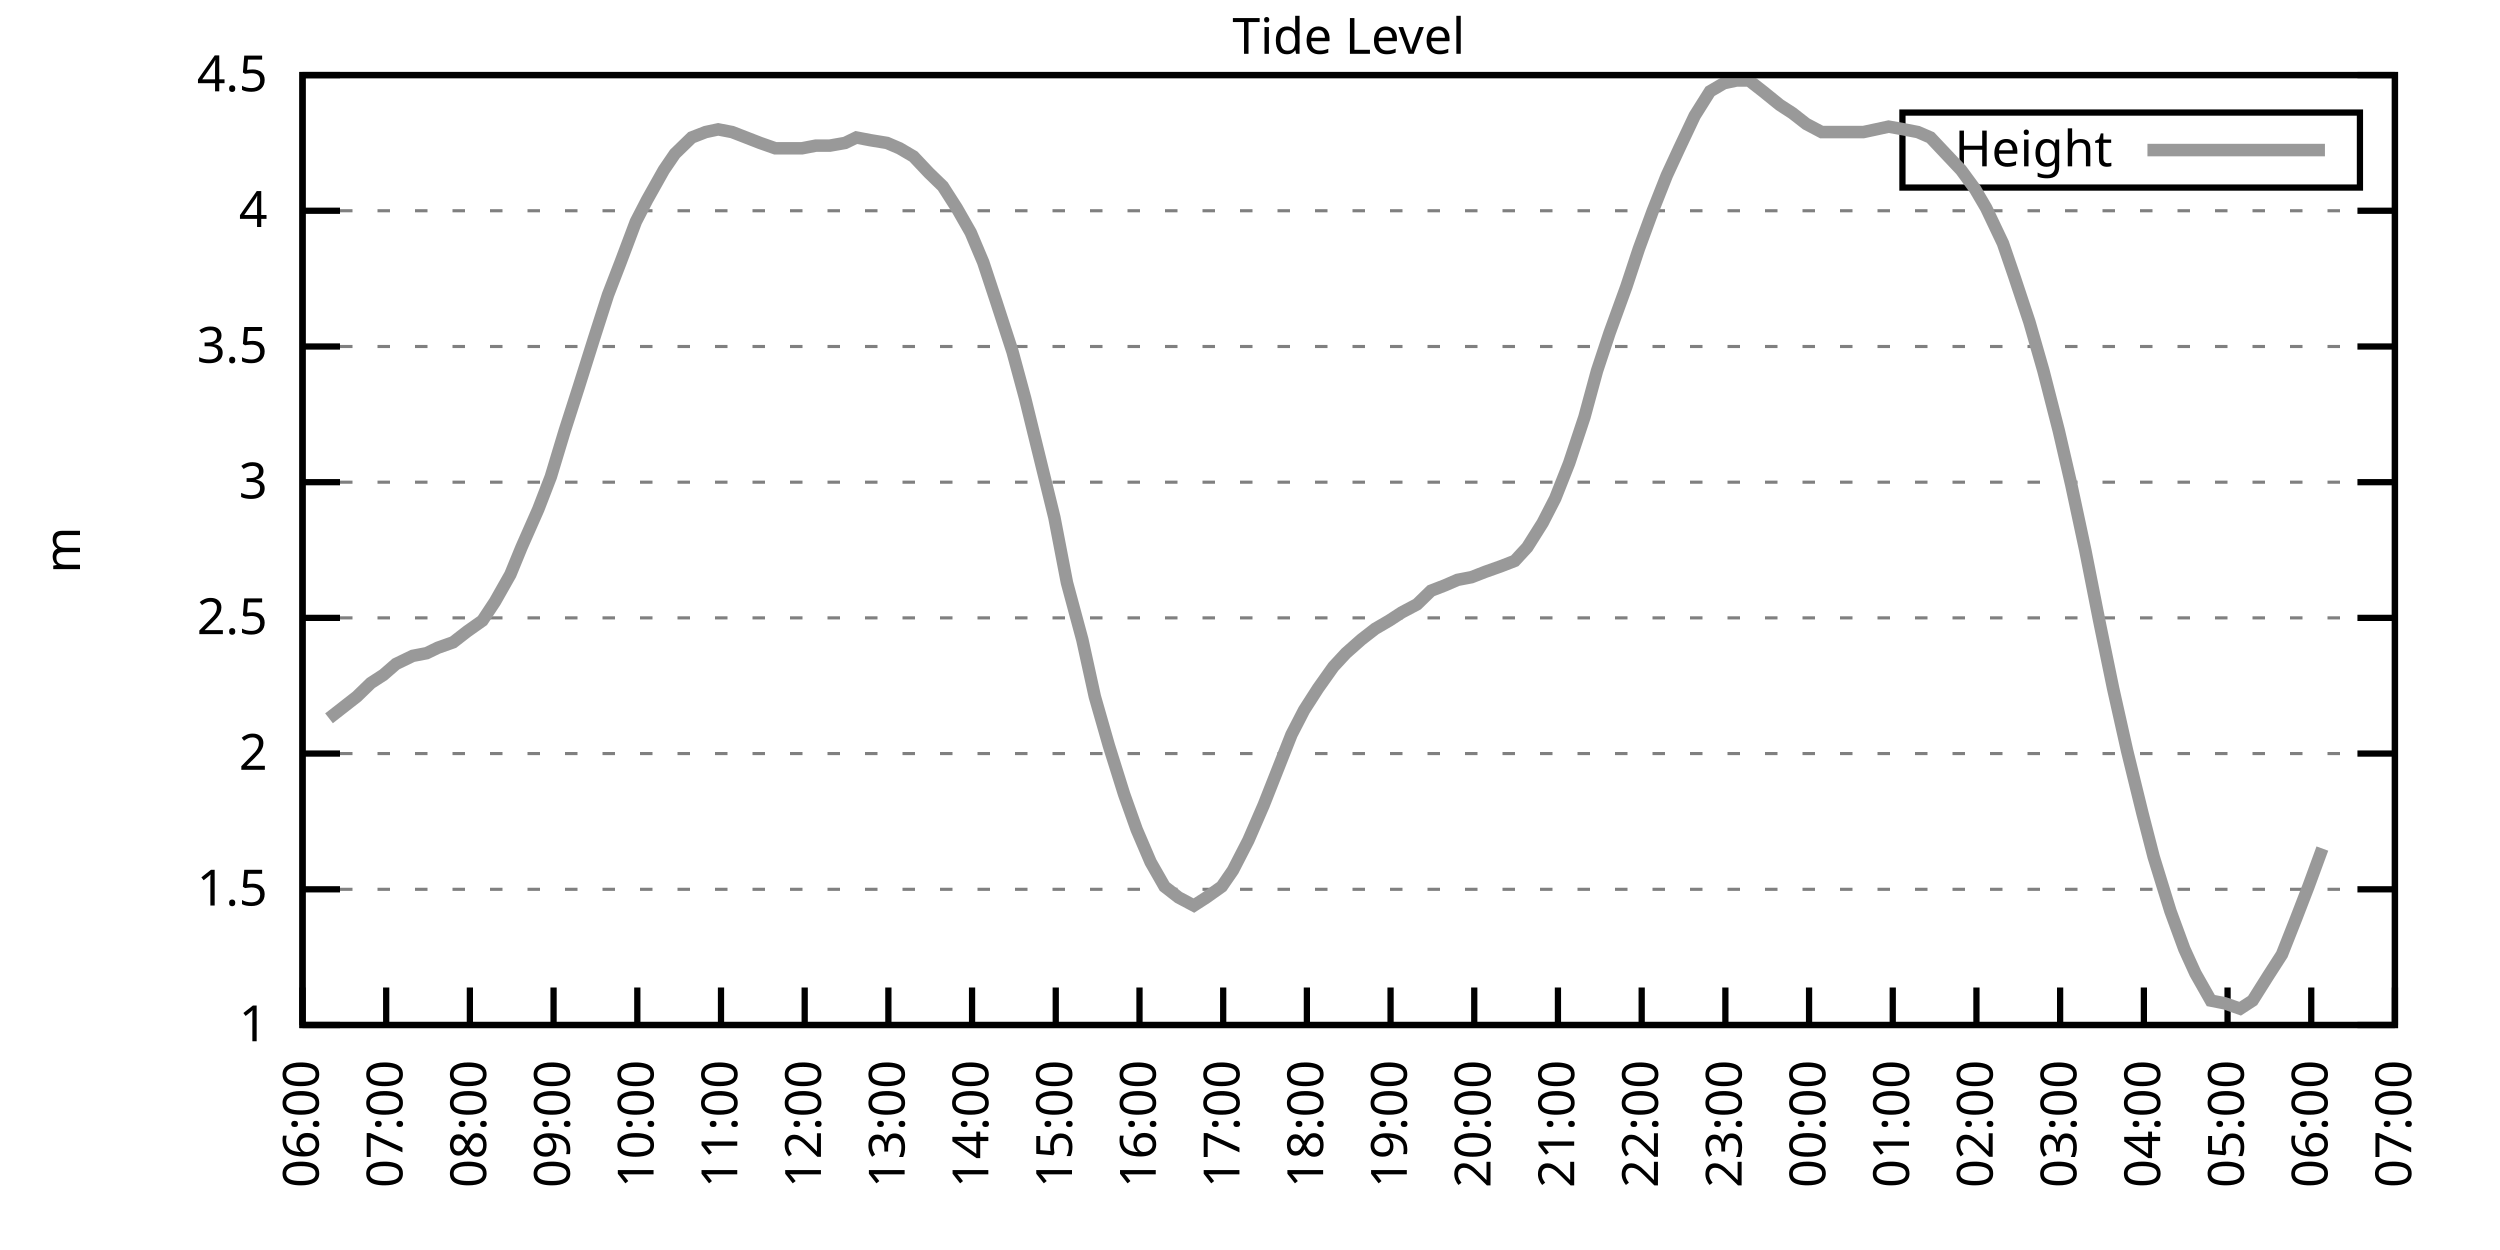
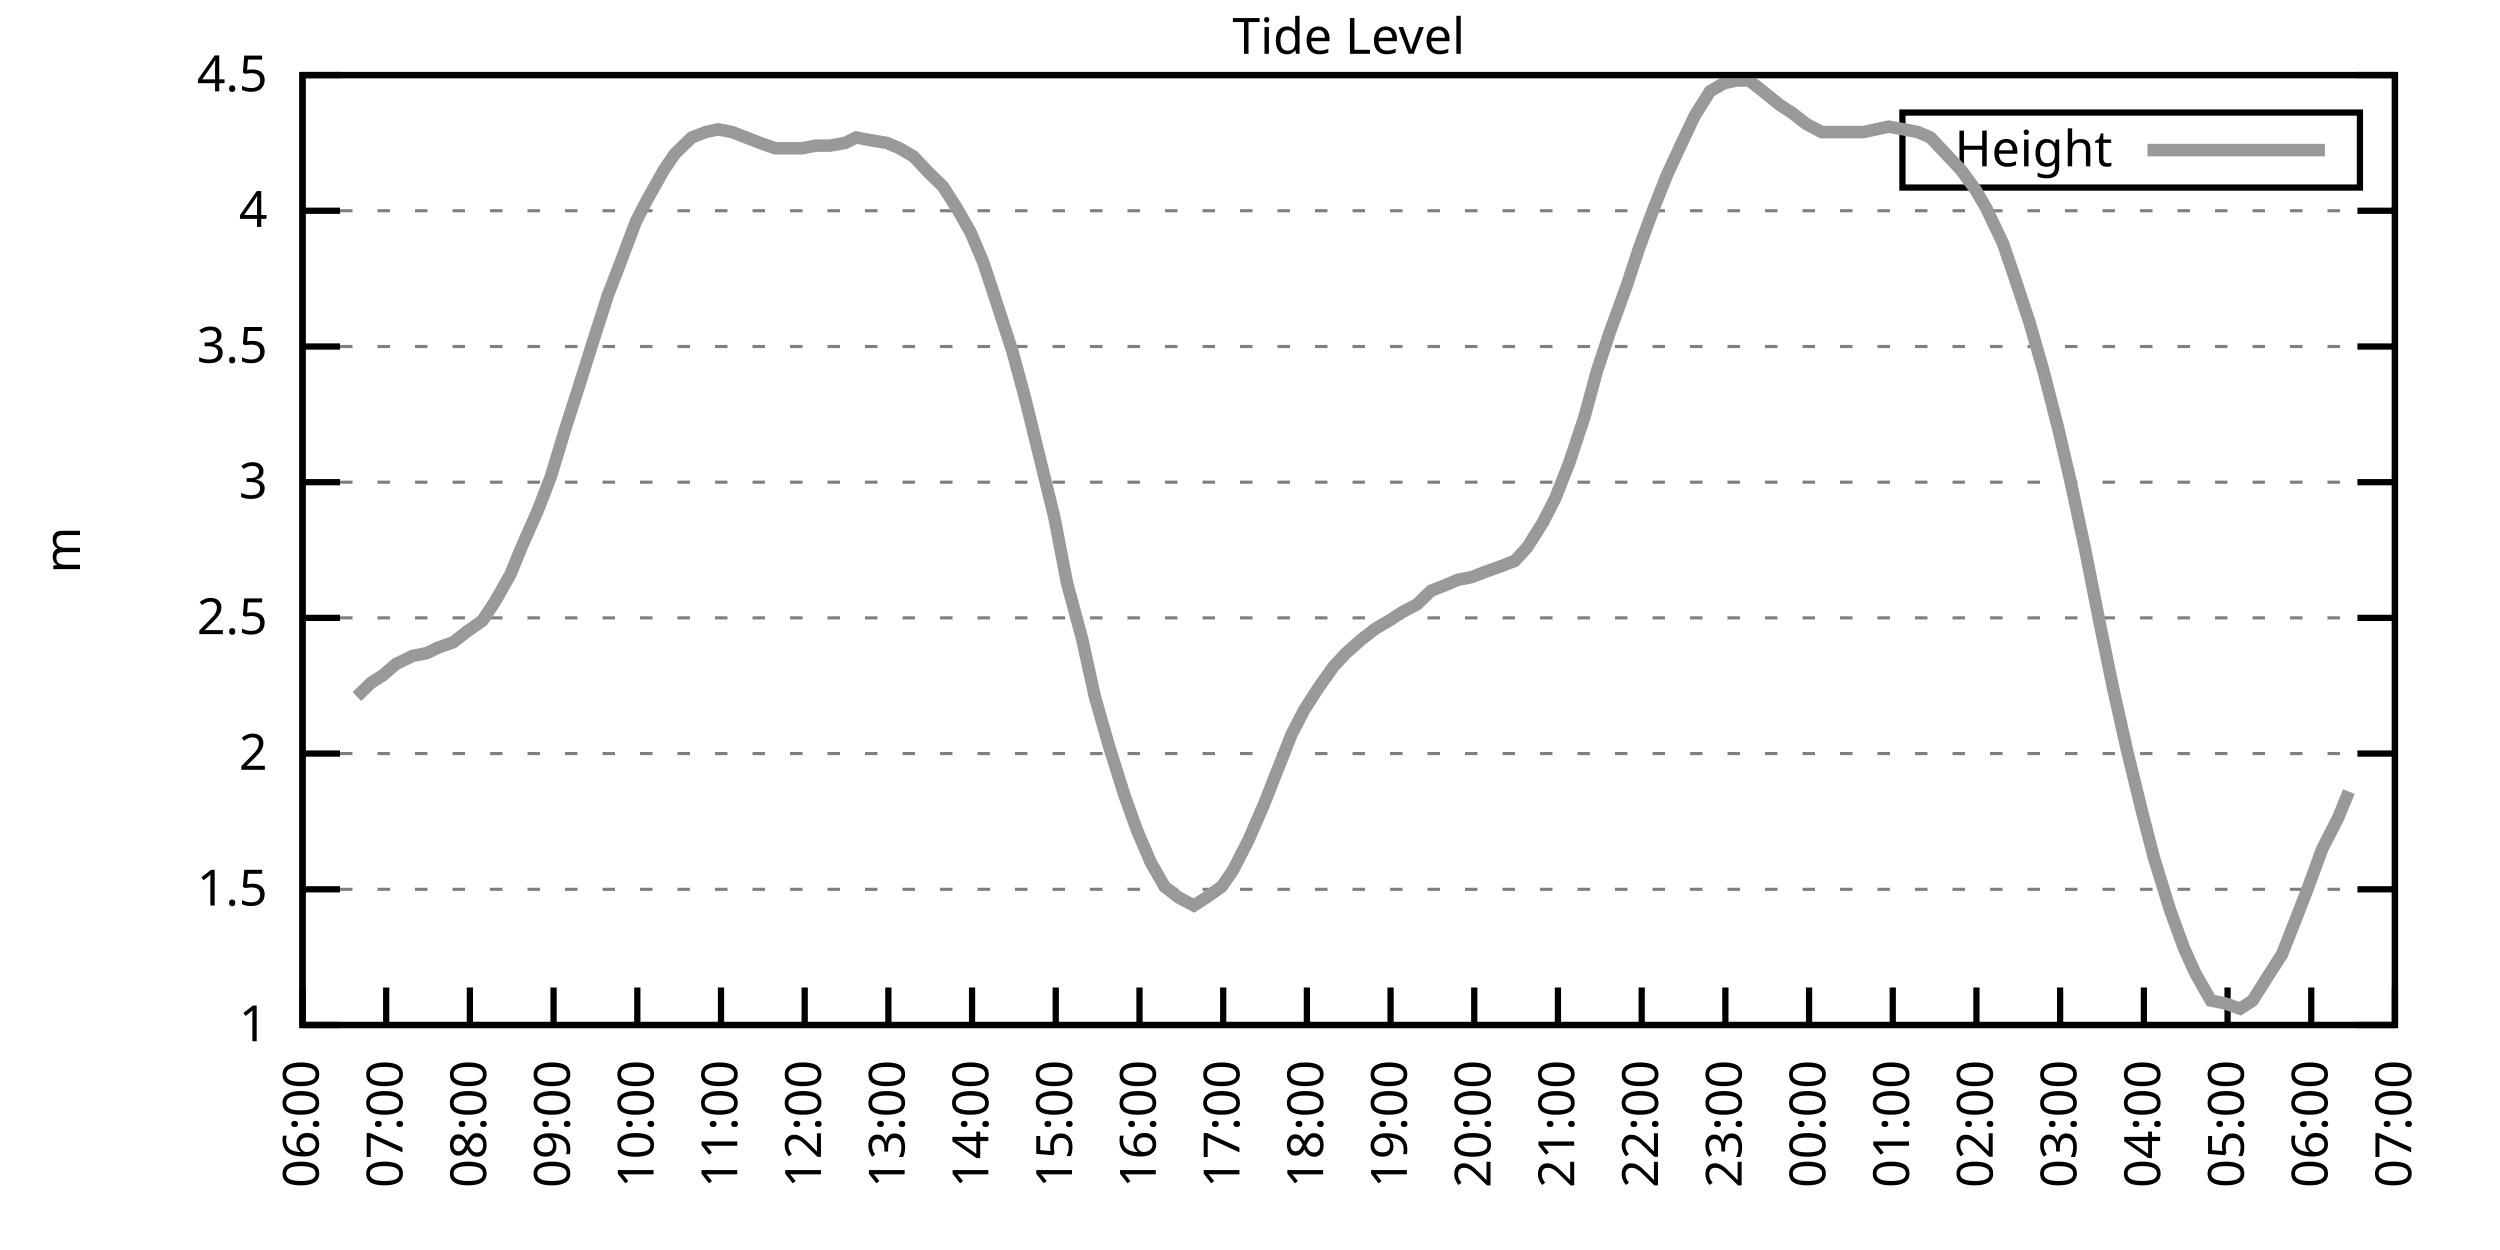
<svg xmlns="http://www.w3.org/2000/svg" xmlns:xlink="http://www.w3.org/1999/xlink" width="400" height="200" viewBox="0 0 400 200">
  <g id="gnuplot_canvas">
    <rect x="0" y="0" width="400" height="200" fill="none" />
    <defs>
      <circle id="gpDot" r="0.5" stroke-width="0.5" stroke="currentColor" />
      <path id="gpPt0" stroke-width="0.333" stroke="currentColor" d="M-1,0 h2 M0,-1 v2" />
      <path id="gpPt1" stroke-width="0.333" stroke="currentColor" d="M-1,-1 L1,1 M1,-1 L-1,1" />
      <path id="gpPt2" stroke-width="0.333" stroke="currentColor" d="M-1,0 L1,0 M0,-1 L0,1 M-1,-1 L1,1 M-1,1 L1,-1" />
      <rect id="gpPt3" stroke-width="0.333" stroke="currentColor" x="-1" y="-1" width="2" height="2" />
      <rect id="gpPt4" stroke-width="0.333" stroke="currentColor" fill="currentColor" x="-1" y="-1" width="2" height="2" />
      <circle id="gpPt5" stroke-width="0.333" stroke="currentColor" cx="0" cy="0" r="1" />
      <use xlink:href="#gpPt5" id="gpPt6" fill="currentColor" stroke="none" />
      <path id="gpPt7" stroke-width="0.333" stroke="currentColor" d="M0,-1.33 L-1.33,0.67 L1.33,0.67 z" />
      <use xlink:href="#gpPt7" id="gpPt8" fill="currentColor" stroke="none" />
      <use xlink:href="#gpPt7" id="gpPt9" stroke="currentColor" transform="rotate(180)" />
      <use xlink:href="#gpPt9" id="gpPt10" fill="currentColor" stroke="none" />
      <use xlink:href="#gpPt3" id="gpPt11" stroke="currentColor" transform="rotate(45)" />
      <use xlink:href="#gpPt11" id="gpPt12" fill="currentColor" stroke="none" />
      <path id="gpPt13" stroke-width="0.333" stroke="currentColor" d="M0,1.330 L1.265,0.411 L0.782,-1.067 L-0.782,-1.076 L-1.265,0.411 z" />
      <use xlink:href="#gpPt13" id="gpPt14" fill="currentColor" stroke="none" />
      <filter id="textbox" filterUnits="objectBoundingBox" x="0" y="0" height="1" width="1">
        <feFlood flood-color="white" flood-opacity="1" result="bgnd" />
        <feComposite in="SourceGraphic" in2="bgnd" operator="atop" />
      </filter>
      <filter id="greybox" filterUnits="objectBoundingBox" x="0" y="0" height="1" width="1">
        <feFlood flood-color="lightgrey" flood-opacity="1" result="grey" />
        <feComposite in="SourceGraphic" in2="grey" operator="atop" />
      </filter>
    </defs>
    <g fill="none" color="white" stroke="currentColor" stroke-width="1.00" stroke-linecap="butt" stroke-linejoin="miter">
</g>
    <g fill="none" color="black" stroke="currentColor" stroke-width="1.00" stroke-linecap="butt" stroke-linejoin="miter">
      <g stroke="none" shape-rendering="crispEdges">
        <polygon fill="rgb(255, 255, 255)" points="48.40,164.00 383.18,164.00 383.18,12.02 48.40,12.02 " />
      </g>
    </g>
    <g fill="none" color="black" stroke="currentColor" stroke-width="1.00" stroke-linecap="butt" stroke-linejoin="miter">
</g>
    <g fill="none" color="black" stroke="black" stroke-width="0.50" stroke-linecap="butt" stroke-linejoin="miter">
</g>
    <g fill="none" color="gray" stroke="currentColor" stroke-width="0.50" stroke-linecap="butt" stroke-linejoin="miter">
      <path stroke="gray" stroke-dasharray="2,4" class="gridline" d="M48.40,164.00 L383.19,164.00  " />
    </g>
    <g fill="none" color="gray" stroke="gray" stroke-width="1.00" stroke-linecap="butt" stroke-linejoin="miter">
</g>
    <g fill="none" color="black" stroke="currentColor" stroke-width="1.00" stroke-linecap="butt" stroke-linejoin="miter">
      <path stroke="black" d="M48.40,164.00 L54.40,164.00 M383.19,164.00 L377.19,164.00  " />
      <g transform="translate(42.80,166.60)" stroke="none" fill="black" font-family="Sans" font-size="8.00" text-anchor="end">
        <text>
          <tspan font-family="Sans"> 1</tspan>
        </text>
      </g>
    </g>
    <g fill="none" color="black" stroke="currentColor" stroke-width="1.00" stroke-linecap="butt" stroke-linejoin="miter">
</g>
    <g fill="none" color="black" stroke="black" stroke-width="0.50" stroke-linecap="butt" stroke-linejoin="miter">
</g>
    <g fill="none" color="gray" stroke="currentColor" stroke-width="0.50" stroke-linecap="butt" stroke-linejoin="miter">
      <path stroke="gray" stroke-dasharray="2,4" class="gridline" d="M48.40,142.29 L383.19,142.29  " />
    </g>
    <g fill="none" color="gray" stroke="gray" stroke-width="1.00" stroke-linecap="butt" stroke-linejoin="miter">
</g>
    <g fill="none" color="black" stroke="currentColor" stroke-width="1.00" stroke-linecap="butt" stroke-linejoin="miter">
      <path stroke="black" d="M48.40,142.29 L54.40,142.29 M383.19,142.29 L377.19,142.29  " />
      <g transform="translate(42.80,144.89)" stroke="none" fill="black" font-family="Sans" font-size="8.00" text-anchor="end">
        <text>
          <tspan font-family="Sans"> 1.5</tspan>
        </text>
      </g>
    </g>
    <g fill="none" color="black" stroke="currentColor" stroke-width="1.00" stroke-linecap="butt" stroke-linejoin="miter">
</g>
    <g fill="none" color="black" stroke="black" stroke-width="0.50" stroke-linecap="butt" stroke-linejoin="miter">
</g>
    <g fill="none" color="gray" stroke="currentColor" stroke-width="0.50" stroke-linecap="butt" stroke-linejoin="miter">
      <path stroke="gray" stroke-dasharray="2,4" class="gridline" d="M48.40,120.57 L383.19,120.57  " />
    </g>
    <g fill="none" color="gray" stroke="gray" stroke-width="1.00" stroke-linecap="butt" stroke-linejoin="miter">
</g>
    <g fill="none" color="black" stroke="currentColor" stroke-width="1.00" stroke-linecap="butt" stroke-linejoin="miter">
      <path stroke="black" d="M48.40,120.57 L54.40,120.57 M383.19,120.57 L377.19,120.57  " />
      <g transform="translate(42.80,123.17)" stroke="none" fill="black" font-family="Sans" font-size="8.00" text-anchor="end">
        <text>
          <tspan font-family="Sans"> 2</tspan>
        </text>
      </g>
    </g>
    <g fill="none" color="black" stroke="currentColor" stroke-width="1.00" stroke-linecap="butt" stroke-linejoin="miter">
</g>
    <g fill="none" color="black" stroke="black" stroke-width="0.50" stroke-linecap="butt" stroke-linejoin="miter">
</g>
    <g fill="none" color="gray" stroke="currentColor" stroke-width="0.50" stroke-linecap="butt" stroke-linejoin="miter">
      <path stroke="gray" stroke-dasharray="2,4" class="gridline" d="M48.40,98.86 L383.19,98.86  " />
    </g>
    <g fill="none" color="gray" stroke="gray" stroke-width="1.00" stroke-linecap="butt" stroke-linejoin="miter">
</g>
    <g fill="none" color="black" stroke="currentColor" stroke-width="1.00" stroke-linecap="butt" stroke-linejoin="miter">
      <path stroke="black" d="M48.40,98.86 L54.40,98.86 M383.19,98.86 L377.19,98.86  " />
      <g transform="translate(42.80,101.46)" stroke="none" fill="black" font-family="Sans" font-size="8.00" text-anchor="end">
        <text>
          <tspan font-family="Sans"> 2.5</tspan>
        </text>
      </g>
    </g>
    <g fill="none" color="black" stroke="currentColor" stroke-width="1.00" stroke-linecap="butt" stroke-linejoin="miter">
</g>
    <g fill="none" color="black" stroke="black" stroke-width="0.50" stroke-linecap="butt" stroke-linejoin="miter">
</g>
    <g fill="none" color="gray" stroke="currentColor" stroke-width="0.50" stroke-linecap="butt" stroke-linejoin="miter">
      <path stroke="gray" stroke-dasharray="2,4" class="gridline" d="M48.40,77.15 L383.19,77.15  " />
    </g>
    <g fill="none" color="gray" stroke="gray" stroke-width="1.00" stroke-linecap="butt" stroke-linejoin="miter">
</g>
    <g fill="none" color="black" stroke="currentColor" stroke-width="1.00" stroke-linecap="butt" stroke-linejoin="miter">
      <path stroke="black" d="M48.40,77.15 L54.40,77.15 M383.19,77.15 L377.19,77.15  " />
      <g transform="translate(42.80,79.75)" stroke="none" fill="black" font-family="Sans" font-size="8.00" text-anchor="end">
        <text>
          <tspan font-family="Sans"> 3</tspan>
        </text>
      </g>
    </g>
    <g fill="none" color="black" stroke="currentColor" stroke-width="1.00" stroke-linecap="butt" stroke-linejoin="miter">
</g>
    <g fill="none" color="black" stroke="black" stroke-width="0.50" stroke-linecap="butt" stroke-linejoin="miter">
</g>
    <g fill="none" color="gray" stroke="currentColor" stroke-width="0.50" stroke-linecap="butt" stroke-linejoin="miter">
      <path stroke="gray" stroke-dasharray="2,4" class="gridline" d="M48.40,55.44 L383.19,55.44  " />
    </g>
    <g fill="none" color="gray" stroke="gray" stroke-width="1.00" stroke-linecap="butt" stroke-linejoin="miter">
</g>
    <g fill="none" color="black" stroke="currentColor" stroke-width="1.00" stroke-linecap="butt" stroke-linejoin="miter">
      <path stroke="black" d="M48.40,55.44 L54.40,55.44 M383.19,55.44 L377.19,55.44  " />
      <g transform="translate(42.80,58.04)" stroke="none" fill="black" font-family="Sans" font-size="8.00" text-anchor="end">
        <text>
          <tspan font-family="Sans"> 3.5</tspan>
        </text>
      </g>
    </g>
    <g fill="none" color="black" stroke="currentColor" stroke-width="1.00" stroke-linecap="butt" stroke-linejoin="miter">
</g>
    <g fill="none" color="black" stroke="black" stroke-width="0.50" stroke-linecap="butt" stroke-linejoin="miter">
</g>
    <g fill="none" color="gray" stroke="currentColor" stroke-width="0.50" stroke-linecap="butt" stroke-linejoin="miter">
      <path stroke="gray" stroke-dasharray="2,4" class="gridline" d="M48.40,33.72 L383.19,33.72  " />
    </g>
    <g fill="none" color="gray" stroke="gray" stroke-width="1.00" stroke-linecap="butt" stroke-linejoin="miter">
</g>
    <g fill="none" color="black" stroke="currentColor" stroke-width="1.00" stroke-linecap="butt" stroke-linejoin="miter">
      <path stroke="black" d="M48.40,33.72 L54.40,33.72 M383.19,33.72 L377.19,33.72  " />
      <g transform="translate(42.80,36.32)" stroke="none" fill="black" font-family="Sans" font-size="8.00" text-anchor="end">
        <text>
          <tspan font-family="Sans"> 4</tspan>
        </text>
      </g>
    </g>
    <g fill="none" color="black" stroke="currentColor" stroke-width="1.00" stroke-linecap="butt" stroke-linejoin="miter">
</g>
    <g fill="none" color="black" stroke="black" stroke-width="0.50" stroke-linecap="butt" stroke-linejoin="miter">
</g>
    <g fill="none" color="gray" stroke="currentColor" stroke-width="0.50" stroke-linecap="butt" stroke-linejoin="miter">
      <path stroke="gray" stroke-dasharray="2,4" class="gridline" d="M48.40,12.01 L383.19,12.01  " />
    </g>
    <g fill="none" color="gray" stroke="gray" stroke-width="1.00" stroke-linecap="butt" stroke-linejoin="miter">
</g>
    <g fill="none" color="black" stroke="currentColor" stroke-width="1.00" stroke-linecap="butt" stroke-linejoin="miter">
      <path stroke="black" d="M48.40,12.01 L54.40,12.01 M383.19,12.01 L377.19,12.01  " />
      <g transform="translate(42.80,14.61)" stroke="none" fill="black" font-family="Sans" font-size="8.00" text-anchor="end">
        <text>
          <tspan font-family="Sans"> 4.5</tspan>
        </text>
      </g>
    </g>
    <g fill="none" color="black" stroke="currentColor" stroke-width="1.00" stroke-linecap="butt" stroke-linejoin="miter">
      <path stroke="black" d="M48.40,164.00 L48.40,158.00  " />
      <g transform="translate(51.00,169.60) rotate(270.00)" stroke="none" fill="black" font-family="Sans" font-size="8.00" text-anchor="end">
        <text>
          <tspan font-family="Sans">06:00</tspan>
        </text>
      </g>
    </g>
    <g fill="none" color="black" stroke="currentColor" stroke-width="1.00" stroke-linecap="butt" stroke-linejoin="miter">
      <path stroke="black" d="M61.79,164.00 L61.79,158.00  " />
      <g transform="translate(64.39,169.60) rotate(270.00)" stroke="none" fill="black" font-family="Sans" font-size="8.00" text-anchor="end">
        <text>
          <tspan font-family="Sans">07:00</tspan>
        </text>
      </g>
    </g>
    <g fill="none" color="black" stroke="currentColor" stroke-width="1.00" stroke-linecap="butt" stroke-linejoin="miter">
      <path stroke="black" d="M75.18,164.00 L75.18,158.00  " />
      <g transform="translate(77.78,169.60) rotate(270.00)" stroke="none" fill="black" font-family="Sans" font-size="8.00" text-anchor="end">
        <text>
          <tspan font-family="Sans">08:00</tspan>
        </text>
      </g>
    </g>
    <g fill="none" color="black" stroke="currentColor" stroke-width="1.00" stroke-linecap="butt" stroke-linejoin="miter">
      <path stroke="black" d="M88.57,164.00 L88.57,158.00  " />
      <g transform="translate(91.17,169.60) rotate(270.00)" stroke="none" fill="black" font-family="Sans" font-size="8.00" text-anchor="end">
        <text>
          <tspan font-family="Sans">09:00</tspan>
        </text>
      </g>
    </g>
    <g fill="none" color="black" stroke="currentColor" stroke-width="1.00" stroke-linecap="butt" stroke-linejoin="miter">
      <path stroke="black" d="M101.97,164.00 L101.97,158.00  " />
      <g transform="translate(104.57,169.60) rotate(270.00)" stroke="none" fill="black" font-family="Sans" font-size="8.00" text-anchor="end">
        <text>
          <tspan font-family="Sans">10:00</tspan>
        </text>
      </g>
    </g>
    <g fill="none" color="black" stroke="currentColor" stroke-width="1.00" stroke-linecap="butt" stroke-linejoin="miter">
      <path stroke="black" d="M115.36,164.00 L115.36,158.00  " />
      <g transform="translate(117.96,169.60) rotate(270.00)" stroke="none" fill="black" font-family="Sans" font-size="8.00" text-anchor="end">
        <text>
          <tspan font-family="Sans">11:00</tspan>
        </text>
      </g>
    </g>
    <g fill="none" color="black" stroke="currentColor" stroke-width="1.00" stroke-linecap="butt" stroke-linejoin="miter">
      <path stroke="black" d="M128.75,164.00 L128.75,158.00  " />
      <g transform="translate(131.35,169.60) rotate(270.00)" stroke="none" fill="black" font-family="Sans" font-size="8.00" text-anchor="end">
        <text>
          <tspan font-family="Sans">12:00</tspan>
        </text>
      </g>
    </g>
    <g fill="none" color="black" stroke="currentColor" stroke-width="1.00" stroke-linecap="butt" stroke-linejoin="miter">
      <path stroke="black" d="M142.14,164.00 L142.14,158.00  " />
      <g transform="translate(144.74,169.60) rotate(270.00)" stroke="none" fill="black" font-family="Sans" font-size="8.00" text-anchor="end">
        <text>
          <tspan font-family="Sans">13:00</tspan>
        </text>
      </g>
    </g>
    <g fill="none" color="black" stroke="currentColor" stroke-width="1.00" stroke-linecap="butt" stroke-linejoin="miter">
      <path stroke="black" d="M155.53,164.00 L155.53,158.00  " />
      <g transform="translate(158.13,169.60) rotate(270.00)" stroke="none" fill="black" font-family="Sans" font-size="8.00" text-anchor="end">
        <text>
          <tspan font-family="Sans">14:00</tspan>
        </text>
      </g>
    </g>
    <g fill="none" color="black" stroke="currentColor" stroke-width="1.00" stroke-linecap="butt" stroke-linejoin="miter">
      <path stroke="black" d="M168.92,164.00 L168.92,158.00  " />
      <g transform="translate(171.52,169.60) rotate(270.00)" stroke="none" fill="black" font-family="Sans" font-size="8.00" text-anchor="end">
        <text>
          <tspan font-family="Sans">15:00</tspan>
        </text>
      </g>
    </g>
    <g fill="none" color="black" stroke="currentColor" stroke-width="1.00" stroke-linecap="butt" stroke-linejoin="miter">
      <path stroke="black" d="M182.32,164.00 L182.32,158.00  " />
      <g transform="translate(184.92,169.60) rotate(270.00)" stroke="none" fill="black" font-family="Sans" font-size="8.00" text-anchor="end">
        <text>
          <tspan font-family="Sans">16:00</tspan>
        </text>
      </g>
    </g>
    <g fill="none" color="black" stroke="currentColor" stroke-width="1.00" stroke-linecap="butt" stroke-linejoin="miter">
      <path stroke="black" d="M195.71,164.00 L195.71,158.00  " />
      <g transform="translate(198.31,169.60) rotate(270.00)" stroke="none" fill="black" font-family="Sans" font-size="8.00" text-anchor="end">
        <text>
          <tspan font-family="Sans">17:00</tspan>
        </text>
      </g>
    </g>
    <g fill="none" color="black" stroke="currentColor" stroke-width="1.00" stroke-linecap="butt" stroke-linejoin="miter">
      <path stroke="black" d="M209.10,164.00 L209.10,158.00  " />
      <g transform="translate(211.70,169.60) rotate(270.00)" stroke="none" fill="black" font-family="Sans" font-size="8.00" text-anchor="end">
        <text>
          <tspan font-family="Sans">18:00</tspan>
        </text>
      </g>
    </g>
    <g fill="none" color="black" stroke="currentColor" stroke-width="1.00" stroke-linecap="butt" stroke-linejoin="miter">
      <path stroke="black" d="M222.49,164.00 L222.49,158.00  " />
      <g transform="translate(225.09,169.60) rotate(270.00)" stroke="none" fill="black" font-family="Sans" font-size="8.00" text-anchor="end">
        <text>
          <tspan font-family="Sans">19:00</tspan>
        </text>
      </g>
    </g>
    <g fill="none" color="black" stroke="currentColor" stroke-width="1.00" stroke-linecap="butt" stroke-linejoin="miter">
      <path stroke="black" d="M235.88,164.00 L235.88,158.00  " />
      <g transform="translate(238.48,169.60) rotate(270.00)" stroke="none" fill="black" font-family="Sans" font-size="8.00" text-anchor="end">
        <text>
          <tspan font-family="Sans">20:00</tspan>
        </text>
      </g>
    </g>
    <g fill="none" color="black" stroke="currentColor" stroke-width="1.00" stroke-linecap="butt" stroke-linejoin="miter">
      <path stroke="black" d="M249.27,164.00 L249.27,158.00  " />
      <g transform="translate(251.87,169.60) rotate(270.00)" stroke="none" fill="black" font-family="Sans" font-size="8.00" text-anchor="end">
        <text>
          <tspan font-family="Sans">21:00</tspan>
        </text>
      </g>
    </g>
    <g fill="none" color="black" stroke="currentColor" stroke-width="1.00" stroke-linecap="butt" stroke-linejoin="miter">
      <path stroke="black" d="M262.67,164.00 L262.67,158.00  " />
      <g transform="translate(265.27,169.60) rotate(270.00)" stroke="none" fill="black" font-family="Sans" font-size="8.00" text-anchor="end">
        <text>
          <tspan font-family="Sans">22:00</tspan>
        </text>
      </g>
    </g>
    <g fill="none" color="black" stroke="currentColor" stroke-width="1.00" stroke-linecap="butt" stroke-linejoin="miter">
      <path stroke="black" d="M276.06,164.00 L276.06,158.00  " />
      <g transform="translate(278.66,169.60) rotate(270.00)" stroke="none" fill="black" font-family="Sans" font-size="8.00" text-anchor="end">
        <text>
          <tspan font-family="Sans">23:00</tspan>
        </text>
      </g>
    </g>
    <g fill="none" color="black" stroke="currentColor" stroke-width="1.00" stroke-linecap="butt" stroke-linejoin="miter">
      <path stroke="black" d="M289.45,164.00 L289.45,158.00  " />
      <g transform="translate(292.05,169.60) rotate(270.00)" stroke="none" fill="black" font-family="Sans" font-size="8.00" text-anchor="end">
        <text>
          <tspan font-family="Sans">00:00</tspan>
        </text>
      </g>
    </g>
    <g fill="none" color="black" stroke="currentColor" stroke-width="1.00" stroke-linecap="butt" stroke-linejoin="miter">
      <path stroke="black" d="M302.84,164.00 L302.84,158.00  " />
      <g transform="translate(305.44,169.60) rotate(270.00)" stroke="none" fill="black" font-family="Sans" font-size="8.00" text-anchor="end">
        <text>
          <tspan font-family="Sans">01:00</tspan>
        </text>
      </g>
    </g>
    <g fill="none" color="black" stroke="currentColor" stroke-width="1.00" stroke-linecap="butt" stroke-linejoin="miter">
      <path stroke="black" d="M316.23,164.00 L316.23,158.00  " />
      <g transform="translate(318.83,169.60) rotate(270.00)" stroke="none" fill="black" font-family="Sans" font-size="8.00" text-anchor="end">
        <text>
          <tspan font-family="Sans">02:00</tspan>
        </text>
      </g>
    </g>
    <g fill="none" color="black" stroke="currentColor" stroke-width="1.00" stroke-linecap="butt" stroke-linejoin="miter">
      <path stroke="black" d="M329.62,164.00 L329.62,158.00  " />
      <g transform="translate(332.22,169.60) rotate(270.00)" stroke="none" fill="black" font-family="Sans" font-size="8.00" text-anchor="end">
        <text>
          <tspan font-family="Sans">03:00</tspan>
        </text>
      </g>
    </g>
    <g fill="none" color="black" stroke="currentColor" stroke-width="1.00" stroke-linecap="butt" stroke-linejoin="miter">
      <path stroke="black" d="M343.02,164.00 L343.02,158.00  " />
      <g transform="translate(345.62,169.60) rotate(270.00)" stroke="none" fill="black" font-family="Sans" font-size="8.00" text-anchor="end">
        <text>
          <tspan font-family="Sans">04:00</tspan>
        </text>
      </g>
    </g>
    <g fill="none" color="black" stroke="currentColor" stroke-width="1.00" stroke-linecap="butt" stroke-linejoin="miter">
      <path stroke="black" d="M356.41,164.00 L356.41,158.00  " />
      <g transform="translate(359.01,169.60) rotate(270.00)" stroke="none" fill="black" font-family="Sans" font-size="8.00" text-anchor="end">
        <text>
          <tspan font-family="Sans">05:00</tspan>
        </text>
      </g>
    </g>
    <g fill="none" color="black" stroke="currentColor" stroke-width="1.00" stroke-linecap="butt" stroke-linejoin="miter">
      <path stroke="black" d="M369.80,164.00 L369.80,158.00  " />
      <g transform="translate(372.40,169.60) rotate(270.00)" stroke="none" fill="black" font-family="Sans" font-size="8.00" text-anchor="end">
        <text>
          <tspan font-family="Sans">06:00</tspan>
        </text>
      </g>
    </g>
    <g fill="none" color="black" stroke="currentColor" stroke-width="1.00" stroke-linecap="butt" stroke-linejoin="miter">
      <path stroke="black" d="M383.19,164.00 L383.19,158.00  " />
      <g transform="translate(385.79,169.60) rotate(270.00)" stroke="none" fill="black" font-family="Sans" font-size="8.00" text-anchor="end">
        <text>
          <tspan font-family="Sans">07:00</tspan>
        </text>
      </g>
    </g>
    <g fill="none" color="black" stroke="currentColor" stroke-width="1.00" stroke-linecap="butt" stroke-linejoin="miter">
</g>
    <g fill="none" color="black" stroke="currentColor" stroke-width="1.00" stroke-linecap="butt" stroke-linejoin="miter">
      <path stroke="black" d="M48.40,12.01 L48.40,164.00 L383.19,164.00 L383.19,12.01 L48.40,12.01 Z  " />
    </g>
    <g fill="none" color="black" stroke="currentColor" stroke-width="1.00" stroke-linecap="butt" stroke-linejoin="miter">
</g>
    <g fill="none" color="black" stroke="currentColor" stroke-width="1.00" stroke-linecap="butt" stroke-linejoin="miter">
      <path stroke="black" d="M304.39,30.01 L304.39,18.01 L377.59,18.01 L377.59,30.01 L304.39,30.01 Z  " />
    </g>
    <g id="Tide_level_plot_1">
      <g fill="none" color="white" stroke="black" stroke-width="2.00" stroke-linecap="butt" stroke-linejoin="miter">
</g>
      <g fill="none" color="black" stroke="currentColor" stroke-width="2.00" stroke-linecap="butt" stroke-linejoin="miter">
        <g transform="translate(337.99,26.61)" stroke="none" fill="black" font-family="Sans" font-size="8.00" text-anchor="end">
          <text>
            <tspan font-family="Sans">Height</tspan>
          </text>
        </g>
      </g>
      <g fill="none" color="black" stroke="currentColor" stroke-width="2.00" stroke-linecap="butt" stroke-linejoin="miter">
-         <path stroke="rgb(153, 153, 153)" d="M343.59,24.01 L371.99,24.01 M52.64,114.93 L57.10,111.45 L59.34,109.28 L61.35,107.98 L63.35,106.24 L66.03,104.94   L68.26,104.51 L70.05,103.64 L72.50,102.77 L74.74,101.03 L77.19,99.30 L79.20,96.26 L81.66,91.91 L83.44,87.57   L86.12,81.49 L88.13,76.28 L90.36,68.90 L92.59,61.95 L95.05,54.13 L97.28,47.18 L99.29,41.97 L101.74,35.46   L103.53,31.99 L106.21,27.21 L107.99,24.60 L110.67,22.00 L112.90,21.13 L114.91,20.70 L117.14,21.13 L119.38,22.00   L121.61,22.87 L124.06,23.73 L126.29,23.73 L128.30,23.73 L130.54,23.30 L132.77,23.30 L135.22,22.87 L137.01,22.00   L139.24,22.43 L141.92,22.87 L143.93,23.73 L146.16,25.04 L148.61,27.64 L150.85,29.81 L153.08,33.29 L155.31,37.20   L157.32,41.97 L159.33,48.05 L162.01,56.30 L164.01,63.69 L166.25,72.81 L168.70,82.79 L170.71,93.22 L173.17,102.34   L175.17,111.45 L177.41,119.27 L179.86,127.09 L181.87,132.73 L184.10,137.94 L186.33,141.85 L188.57,143.59 L191.02,144.89   L193.03,143.59 L195.48,141.85 L197.27,139.25 L199.73,134.47 L202.18,128.83 L206.64,117.53 L208.65,113.63 L210.88,110.15   L213.34,106.68 L215.35,104.51 L217.80,102.34 L220.04,100.60 L222.27,99.30 L224.28,97.99 L226.73,96.69 L228.96,94.52   L231.20,93.65 L233.20,92.78 L235.44,92.35 L237.67,91.48 L240.12,90.61 L242.36,89.74 L244.36,87.57 L246.82,83.66   L248.83,79.75 L251.06,74.11 L253.51,66.73 L255.52,59.34 L257.53,53.26 L260.21,45.88 L262.22,39.80 L264.45,33.72   L266.68,28.08 L268.69,23.73 L271.15,18.52 L273.60,14.62 L275.83,13.31 L277.84,12.88 L279.85,12.88 L282.08,14.62   L284.76,16.79 L286.77,18.09 L289.00,19.83 L291.46,21.13 L293.47,21.13 L295.92,21.13 L298.15,21.13 L300.16,20.70   L302.17,20.26 L304.63,20.70 L306.86,21.13 L308.87,22.00 L311.32,24.60 L313.78,27.21 L316.01,30.25 L317.79,33.29   L320.47,38.93 L322.26,44.15 L324.71,51.53 L326.95,59.34 L329.40,68.90 L331.41,77.58 L333.64,88.00 L335.87,99.30   L338.10,110.15 L340.34,120.14 L342.79,130.13 L344.58,137.08 L347.26,145.76 L349.49,151.84 L351.27,155.75 L353.73,160.09   L355.96,160.53 L358.42,161.39 L360.42,160.09 L362.88,156.18 L365.11,152.71 L367.34,147.06 L369.35,141.85 L371.58,135.77    " />
+         <path stroke="rgb(153, 153, 153)" d="M343.59,24.01 L371.99,24.01 M57.10,111.45 L59.34,109.28 L61.35,107.98 L63.35,106.24 L66.03,104.94 L68.26,104.51   L70.05,103.64 L72.50,102.77 L74.74,101.03 L77.19,99.30 L79.20,96.26 L81.66,91.91 L83.44,87.57 L86.12,81.49   L88.13,76.28 L90.36,68.90 L92.59,61.95 L95.05,54.13 L97.28,47.18 L99.29,41.97 L101.74,35.46 L103.53,31.99   L106.21,27.21 L107.99,24.60 L110.67,22.00 L112.90,21.13 L114.91,20.70 L117.14,21.13 L119.38,22.00 L121.61,22.87   L124.06,23.73 L126.29,23.73 L128.30,23.73 L130.54,23.30 L132.77,23.30 L135.22,22.87 L137.01,22.00 L139.24,22.43   L141.92,22.87 L143.93,23.73 L146.16,25.04 L148.61,27.64 L150.85,29.81 L153.08,33.29 L155.31,37.20 L157.32,41.97   L159.33,48.05 L162.01,56.30 L164.01,63.69 L166.25,72.81 L168.70,82.79 L170.71,93.22 L173.17,102.34 L175.17,111.45   L177.41,119.27 L179.86,127.09 L181.87,132.73 L184.10,137.94 L186.33,141.85 L188.57,143.59 L191.02,144.89 L193.03,143.59   L195.48,141.85 L197.27,139.25 L199.73,134.47 L202.18,128.83 L206.64,117.53 L208.65,113.63 L210.88,110.15 L213.34,106.68   L215.35,104.51 L217.80,102.34 L220.04,100.60 L222.27,99.30 L224.28,97.99 L226.73,96.69 L228.96,94.52 L231.20,93.65   L233.20,92.78 L235.44,92.35 L237.67,91.48 L240.12,90.61 L242.36,89.74 L244.36,87.57 L246.82,83.66 L248.83,79.75   L251.06,74.11 L253.51,66.73 L255.52,59.34 L257.53,53.26 L260.21,45.88 L262.22,39.80 L264.45,33.72 L266.68,28.08   L268.69,23.73 L271.15,18.52 L273.60,14.62 L275.83,13.31 L277.84,12.88 L279.85,12.88 L282.08,14.62 L284.76,16.79   L286.77,18.09 L289.00,19.83 L291.46,21.13 L293.47,21.13 L295.92,21.13 L298.15,21.13 L300.16,20.70 L302.17,20.26   L304.63,20.70 L306.86,21.13 L308.87,22.00 L311.32,24.60 L313.78,27.21 L316.01,30.25 L317.79,33.29 L320.47,38.93   L322.26,44.15 L324.71,51.53 L326.95,59.34 L329.40,68.90 L331.41,77.58 L333.64,88.00 L335.87,99.30 L338.10,110.15   L340.34,120.14 L342.79,130.13 L344.58,137.08 L347.26,145.76 L349.49,151.84 L351.27,155.75 L353.73,160.09 L355.96,160.53   L358.42,161.39 L360.42,160.09 L362.88,156.18 L365.11,152.71 L367.34,147.06 L369.35,141.85 L371.58,135.77 L374.04,131.00   L375.82,126.65  " />
      </g>
    </g>
    <g fill="none" color="black" stroke="currentColor" stroke-width="2.00" stroke-linecap="butt" stroke-linejoin="miter">
</g>
    <g fill="none" color="black" stroke="black" stroke-width="1.00" stroke-linecap="butt" stroke-linejoin="miter">
</g>
    <g fill="none" color="black" stroke="currentColor" stroke-width="1.00" stroke-linecap="butt" stroke-linejoin="miter">
      <path stroke="black" d="M48.40,12.01 L48.40,164.00 L383.19,164.00 L383.19,12.01 L48.40,12.01 Z  " />
      <g transform="translate(12.80,88.01) rotate(270.00)" stroke="none" fill="black" font-family="Sans" font-size="8.00" text-anchor="middle">
        <text>
          <tspan font-family="Sans">m</tspan>
        </text>
      </g>
    </g>
    <g fill="none" color="black" stroke="currentColor" stroke-width="1.00" stroke-linecap="butt" stroke-linejoin="miter">
</g>
    <g fill="none" color="black" stroke="currentColor" stroke-width="1.00" stroke-linecap="butt" stroke-linejoin="miter">
      <g transform="translate(215.79,8.61)" stroke="none" fill="black" font-family="Sans" font-size="8.00" text-anchor="middle">
        <text>
          <tspan font-family="Sans">Tide Level</tspan>
        </text>
      </g>
    </g>
    <g fill="none" color="black" stroke="currentColor" stroke-width="1.00" stroke-linecap="butt" stroke-linejoin="miter">
</g>
  </g>
</svg>
